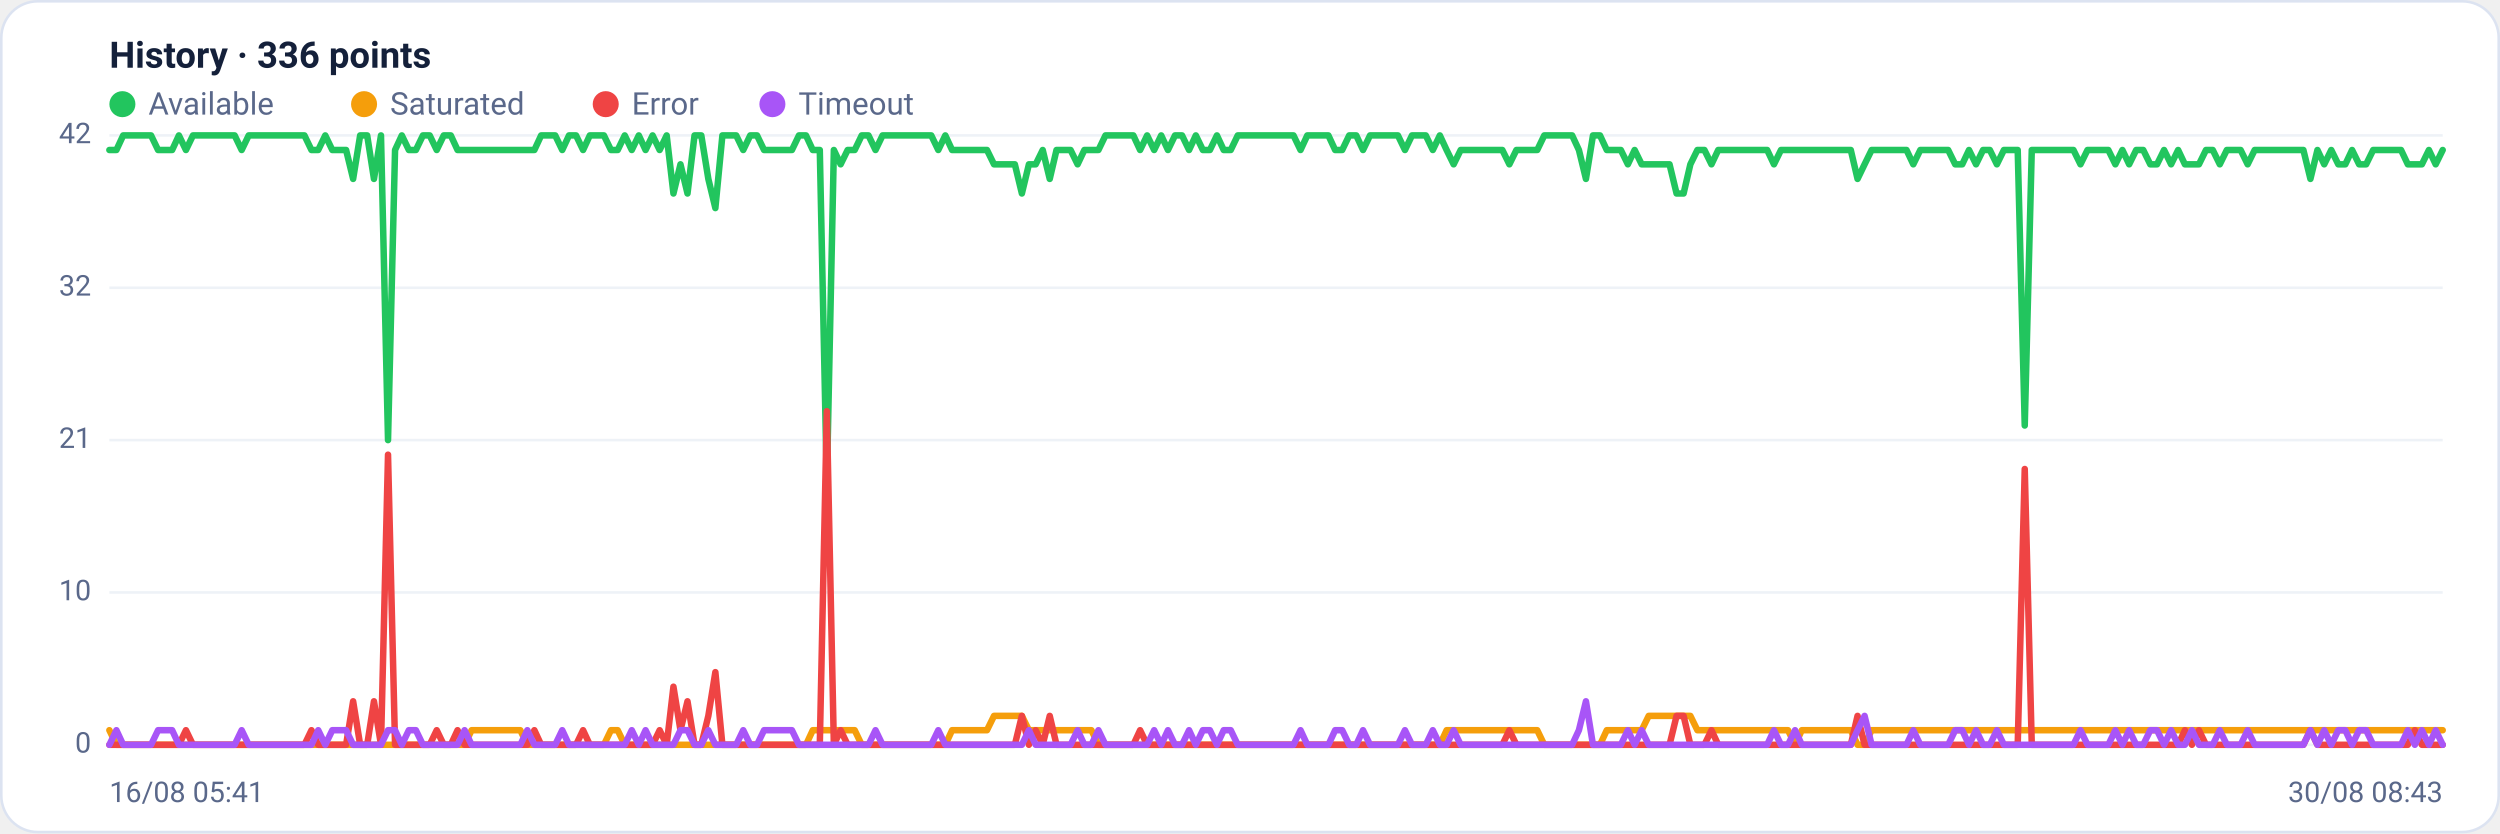
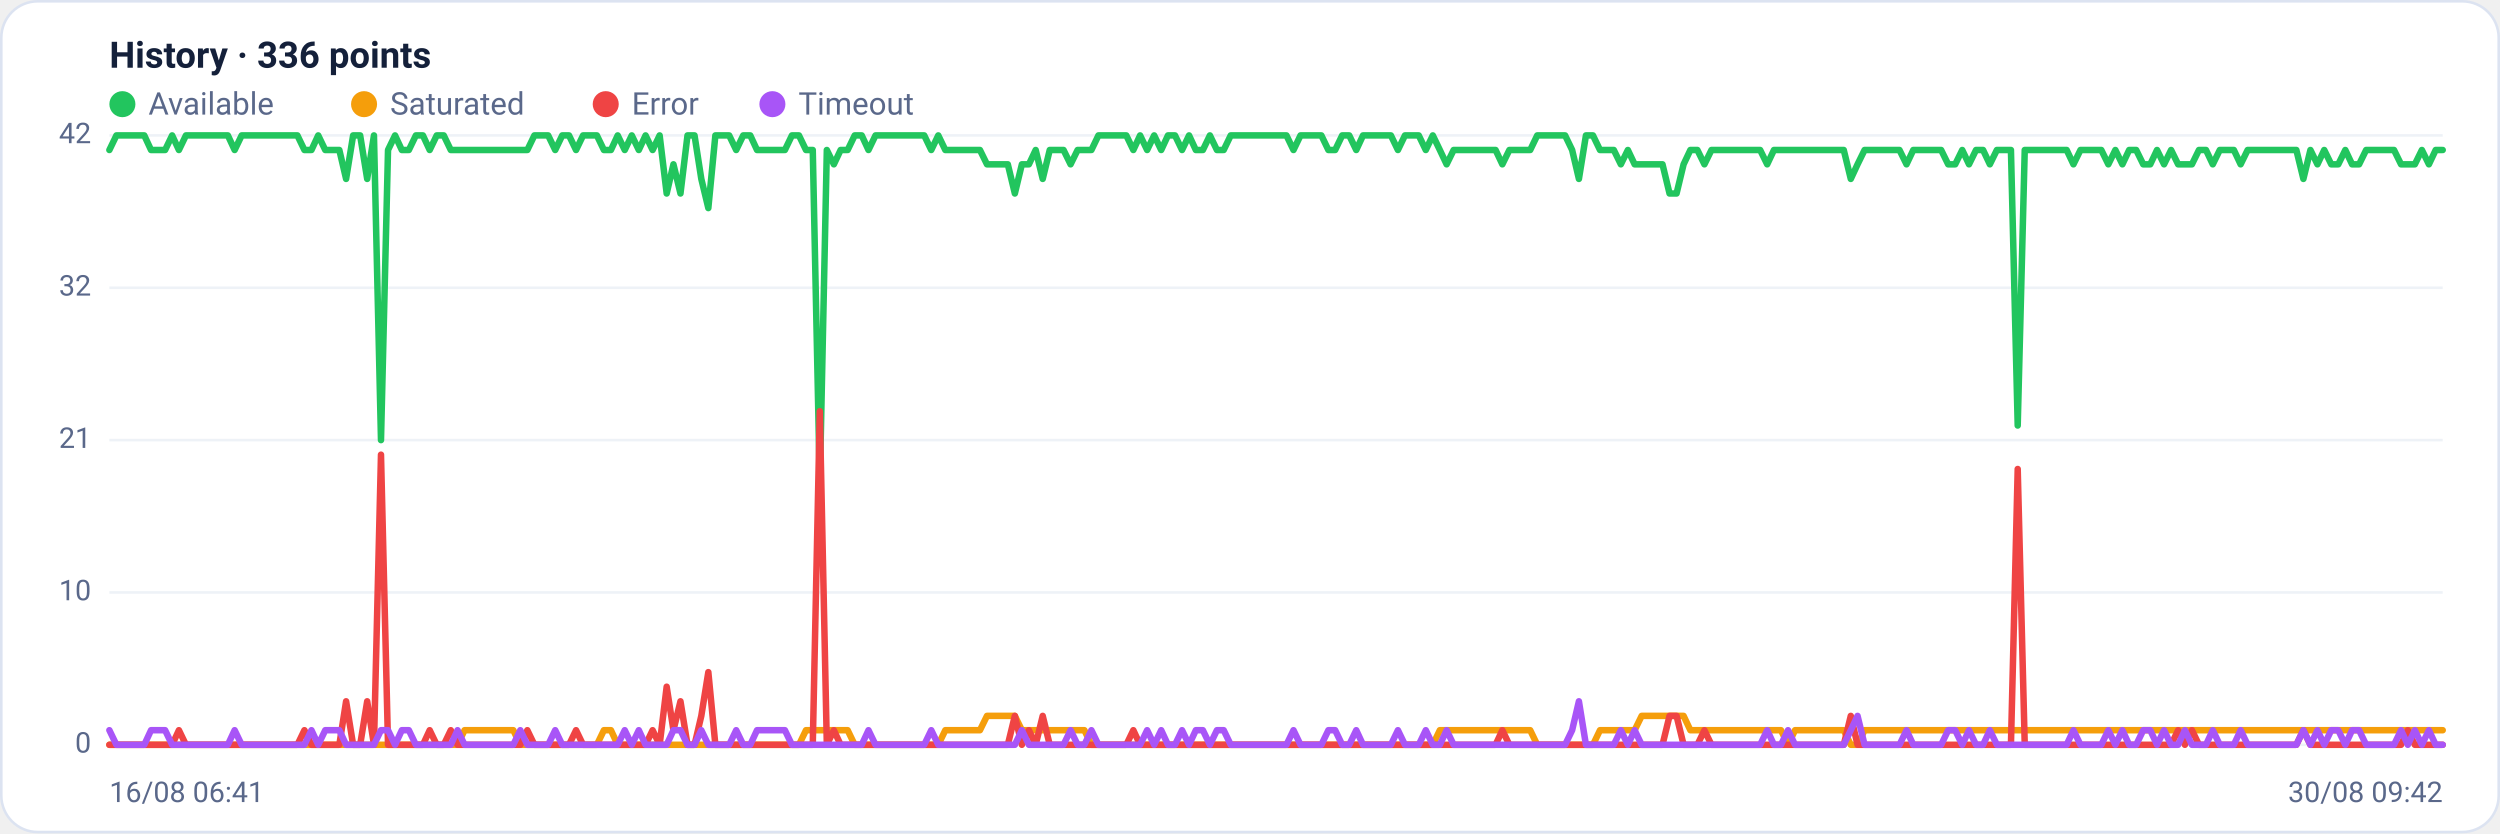
<svg xmlns="http://www.w3.org/2000/svg" viewBox="0 0 960 320" width="960" height="320" font-family="Segoe UI, system-ui, -apple-system, Roboto, Helvetica, Arial, sans-serif" role="img" aria-label="Availability history per region">
  <rect x="0.5" y="0.5" width="959" height="319" rx="14" fill="#ffffff" stroke="#dce3f1" />
  <text x="42" y="26" font-size="14" font-weight="600" fill="#14203a">History · 336 points</text>
  <circle cx="47" cy="40" r="5" fill="#22c55e" />
  <text x="57" y="44" font-size="12" fill="#5a688a">Available</text>
  <circle cx="139.8" cy="40" r="5" fill="#f59e0b" />
  <text x="149.8" y="44" font-size="12" fill="#5a688a">Saturated</text>
  <circle cx="232.6" cy="40" r="5" fill="#ef4444" />
  <text x="242.6" y="44" font-size="12" fill="#5a688a">Error</text>
  <circle cx="296.6" cy="40" r="5" fill="#a855f7" />
  <text x="306.6" y="44" font-size="12" fill="#5a688a">Timeout</text>
  <line x1="42" y1="286.0" x2="938" y2="286.0" stroke="#eef2f7" stroke-width="1" />
  <text x="35" y="289.0" text-anchor="end" font-size="11" fill="#5a688a">0</text>
  <line x1="42" y1="227.5" x2="938" y2="227.5" stroke="#eef2f7" stroke-width="1" />
  <text x="35" y="230.5" text-anchor="end" font-size="11" fill="#5a688a">10</text>
  <line x1="42" y1="169.0" x2="938" y2="169.0" stroke="#eef2f7" stroke-width="1" />
  <text x="35" y="172.0" text-anchor="end" font-size="11" fill="#5a688a">21</text>
  <line x1="42" y1="110.5" x2="938" y2="110.5" stroke="#eef2f7" stroke-width="1" />
  <text x="35" y="113.5" text-anchor="end" font-size="11" fill="#5a688a">32</text>
  <line x1="42" y1="52.0" x2="938" y2="52.0" stroke="#eef2f7" stroke-width="1" />
  <text x="35" y="55.0" text-anchor="end" font-size="11" fill="#5a688a">42</text>
-   <polyline fill="none" stroke="#22c55e" stroke-width="2.5" stroke-linejoin="round" stroke-linecap="round" points="42.0,57.6 44.7,57.6 47.3,52.0 50.0,52.0 52.7,52.0 55.4,52.0 58.0,52.0 60.7,57.6 63.4,57.6 66.1,57.6 68.7,52.0 71.4,57.6 74.1,52.0 76.8,52.0 79.4,52.0 82.1,52.0 84.8,52.0 87.5,52.0 90.1,52.0 92.8,57.6 95.5,52.0 98.2,52.0 100.8,52.0 103.5,52.0 106.2,52.0 108.9,52.0 111.5,52.0 114.2,52.0 116.9,52.0 119.6,57.6 122.2,57.6 124.9,52.0 127.6,57.6 130.3,57.6 132.9,57.6 135.6,68.7 138.3,52.0 141.0,52.0 143.6,68.7 146.3,52.0 149.0,169.0 151.7,57.6 154.3,52.0 157.0,57.6 159.7,57.6 162.4,52.0 165.0,52.0 167.7,57.6 170.4,52.0 173.1,52.0 175.7,57.6 178.4,57.6 181.1,57.6 183.8,57.6 186.4,57.6 189.1,57.6 191.8,57.6 194.5,57.6 197.1,57.6 199.8,57.6 202.5,57.6 205.2,57.6 207.8,52.0 210.5,52.0 213.2,52.0 215.9,57.6 218.5,52.0 221.2,52.0 223.9,57.6 226.5,52.0 229.2,52.0 231.9,52.0 234.6,57.6 237.2,57.6 239.9,52.0 242.6,57.6 245.3,52.0 247.9,57.6 250.6,52.0 253.3,57.6 256.0,52.0 258.6,74.3 261.3,63.1 264.0,74.3 266.7,52.0 269.3,52.0 272.0,68.7 274.7,79.9 277.4,52.0 280.0,52.0 282.7,52.0 285.4,57.6 288.1,52.0 290.7,52.0 293.4,57.6 296.1,57.6 298.8,57.6 301.4,57.6 304.1,57.6 306.8,52.0 309.5,52.0 312.1,57.6 314.8,57.6 317.5,185.7 320.2,57.6 322.8,63.1 325.5,57.6 328.2,57.6 330.9,52.0 333.5,52.0 336.2,57.6 338.9,52.0 341.6,52.0 344.2,52.0 346.9,52.0 349.6,52.0 352.3,52.0 354.9,52.0 357.6,52.0 360.3,57.6 363.0,52.0 365.6,57.6 368.3,57.6 371.0,57.6 373.7,57.6 376.3,57.6 379.0,57.6 381.7,63.1 384.4,63.1 387.0,63.1 389.7,63.1 392.4,74.3 395.1,63.1 397.7,63.1 400.4,57.6 403.1,68.7 405.7,57.6 408.4,57.6 411.1,57.6 413.8,63.1 416.4,57.6 419.1,57.6 421.8,57.6 424.5,52.0 427.1,52.0 429.8,52.0 432.5,52.0 435.2,52.0 437.8,57.6 440.5,52.0 443.2,57.6 445.9,52.0 448.5,57.6 451.2,52.0 453.9,52.0 456.6,57.6 459.2,52.0 461.9,57.6 464.6,57.6 467.3,52.0 469.9,57.6 472.6,57.6 475.3,52.0 478.0,52.0 480.6,52.0 483.3,52.0 486.0,52.0 488.7,52.0 491.3,52.0 494.0,52.0 496.7,52.0 499.4,57.6 502.0,52.0 504.7,52.0 507.4,52.0 510.1,52.0 512.7,57.6 515.4,57.6 518.1,52.0 520.8,52.0 523.4,57.6 526.1,52.0 528.8,52.0 531.5,52.0 534.1,52.0 536.8,52.0 539.5,57.6 542.2,52.0 544.8,52.0 547.5,52.0 550.2,57.6 552.9,52.0 555.5,57.6 558.2,63.1 560.9,57.6 563.6,57.6 566.2,57.6 568.9,57.6 571.6,57.6 574.3,57.6 576.9,57.6 579.6,63.1 582.3,57.6 584.9,57.6 587.6,57.6 590.3,57.6 593.0,52.0 595.6,52.0 598.3,52.0 601.0,52.0 603.7,52.0 606.3,57.6 609.0,68.7 611.7,52.0 614.4,52.0 617.0,57.6 619.7,57.6 622.4,57.6 625.1,63.1 627.7,57.6 630.4,63.1 633.1,63.1 635.8,63.1 638.4,63.1 641.1,63.1 643.8,74.3 646.5,74.3 649.1,63.1 651.8,57.6 654.5,57.6 657.2,63.1 659.8,57.6 662.5,57.6 665.2,57.6 667.9,57.6 670.5,57.6 673.2,57.6 675.9,57.6 678.6,57.6 681.2,63.1 683.9,57.6 686.6,57.6 689.3,57.6 691.9,57.6 694.6,57.6 697.3,57.6 700.0,57.6 702.6,57.6 705.3,57.6 708.0,57.6 710.7,57.6 713.3,68.7 716.0,63.1 718.7,57.6 721.4,57.6 724.0,57.6 726.7,57.6 729.4,57.6 732.1,57.6 734.7,63.1 737.4,57.6 740.1,57.6 742.8,57.6 745.4,57.6 748.1,57.6 750.8,63.1 753.5,63.1 756.1,57.6 758.8,63.1 761.5,57.6 764.1,57.6 766.8,63.1 769.5,57.6 772.2,57.6 774.8,57.6 777.5,163.4 780.2,57.6 782.9,57.6 785.5,57.6 788.2,57.6 790.9,57.6 793.6,57.6 796.2,57.6 798.9,63.1 801.6,57.6 804.3,57.6 806.9,57.6 809.6,57.6 812.3,63.1 815.0,57.6 817.6,63.1 820.3,57.6 823.0,57.6 825.7,63.1 828.3,63.1 831.0,57.6 833.7,63.1 836.4,57.6 839.0,63.1 841.7,63.1 844.4,63.1 847.1,57.6 849.7,57.6 852.4,63.1 855.1,57.6 857.8,57.6 860.4,57.6 863.1,63.1 865.8,57.6 868.5,57.6 871.1,57.6 873.8,57.6 876.5,57.6 879.2,57.6 881.8,57.6 884.5,57.6 887.2,68.7 889.9,57.6 892.5,63.1 895.2,57.6 897.9,63.1 900.6,63.1 903.2,57.6 905.9,63.1 908.6,63.1 911.3,57.6 913.9,57.6 916.6,57.6 919.3,57.6 922.0,57.6 924.6,63.1 927.3,63.1 930.0,63.1 932.7,57.6 935.3,63.1 938.0,57.6" />
-   <polyline fill="none" stroke="#f59e0b" stroke-width="2.5" stroke-linejoin="round" stroke-linecap="round" points="42.0,280.4 44.7,286.0 47.3,286.0 50.0,286.0 52.7,286.0 55.4,286.0 58.0,286.0 60.7,286.0 63.4,286.0 66.1,286.0 68.7,286.0 71.4,286.0 74.1,286.0 76.8,286.0 79.4,286.0 82.1,286.0 84.8,286.0 87.5,286.0 90.1,286.0 92.8,286.0 95.5,286.0 98.2,286.0 100.8,286.0 103.5,286.0 106.2,286.0 108.9,286.0 111.5,286.0 114.2,286.0 116.9,286.0 119.6,286.0 122.2,286.0 124.9,286.0 127.6,286.0 130.3,286.0 132.9,286.0 135.6,286.0 138.3,286.0 141.0,286.0 143.6,286.0 146.3,286.0 149.0,286.0 151.7,286.0 154.3,286.0 157.0,286.0 159.7,286.0 162.4,286.0 165.0,286.0 167.7,286.0 170.4,286.0 173.1,286.0 175.7,286.0 178.4,286.0 181.1,280.4 183.8,280.4 186.4,280.4 189.1,280.4 191.8,280.4 194.5,280.4 197.1,280.4 199.8,280.4 202.5,286.0 205.2,286.0 207.8,286.0 210.5,286.0 213.2,286.0 215.9,286.0 218.5,286.0 221.2,286.0 223.9,286.0 226.5,286.0 229.2,286.0 231.9,286.0 234.6,280.4 237.2,280.4 239.9,286.0 242.6,286.0 245.3,286.0 247.9,286.0 250.6,286.0 253.3,286.0 256.0,286.0 258.6,286.0 261.3,286.0 264.0,286.0 266.7,286.0 269.3,286.0 272.0,286.0 274.7,286.0 277.4,286.0 280.0,286.0 282.7,286.0 285.4,286.0 288.1,286.0 290.7,286.0 293.4,286.0 296.1,286.0 298.8,286.0 301.4,286.0 304.1,286.0 306.8,286.0 309.5,286.0 312.1,280.4 314.8,280.4 317.5,280.4 320.2,280.4 322.8,280.4 325.5,280.4 328.2,280.4 330.9,286.0 333.5,286.0 336.2,286.0 338.9,286.0 341.6,286.0 344.2,286.0 346.9,286.0 349.6,286.0 352.3,286.0 354.9,286.0 357.6,286.0 360.3,286.0 363.0,286.0 365.6,280.4 368.3,280.4 371.0,280.4 373.7,280.4 376.3,280.4 379.0,280.4 381.7,274.9 384.4,274.9 387.0,274.9 389.7,274.9 392.4,274.9 395.1,280.4 397.7,280.4 400.4,280.4 403.1,280.4 405.7,280.4 408.4,280.4 411.1,280.4 413.8,280.4 416.4,280.4 419.1,280.4 421.8,286.0 424.5,286.0 427.1,286.0 429.8,286.0 432.5,286.0 435.2,286.0 437.8,286.0 440.5,286.0 443.2,286.0 445.9,286.0 448.5,286.0 451.2,286.0 453.9,286.0 456.6,286.0 459.2,286.0 461.9,286.0 464.6,286.0 467.3,286.0 469.9,286.0 472.6,286.0 475.3,286.0 478.0,286.0 480.6,286.0 483.3,286.0 486.0,286.0 488.7,286.0 491.3,286.0 494.0,286.0 496.7,286.0 499.4,286.0 502.0,286.0 504.7,286.0 507.4,286.0 510.1,286.0 512.7,286.0 515.4,286.0 518.1,286.0 520.8,286.0 523.4,286.0 526.1,286.0 528.8,286.0 531.5,286.0 534.1,286.0 536.8,286.0 539.5,286.0 542.2,286.0 544.8,286.0 547.5,286.0 550.2,286.0 552.9,286.0 555.5,280.4 558.2,280.4 560.9,280.4 563.6,280.4 566.2,280.4 568.9,280.4 571.6,280.4 574.3,280.4 576.9,280.4 579.6,280.4 582.3,280.4 584.9,280.4 587.6,280.4 590.3,280.4 593.0,286.0 595.6,286.0 598.3,286.0 601.0,286.0 603.7,286.0 606.3,286.0 609.0,286.0 611.7,286.0 614.4,286.0 617.0,280.4 619.7,280.4 622.4,280.4 625.1,280.4 627.7,280.4 630.4,280.4 633.1,274.9 635.8,274.9 638.4,274.9 641.1,274.9 643.8,274.9 646.5,274.9 649.1,274.9 651.8,280.4 654.5,280.4 657.2,280.4 659.8,280.4 662.5,280.4 665.2,280.4 667.9,280.4 670.5,280.4 673.2,280.4 675.9,280.4 678.6,280.4 681.2,280.4 683.9,280.4 686.6,280.4 689.3,286.0 691.9,280.4 694.6,280.4 697.3,280.4 700.0,280.4 702.6,280.4 705.3,280.4 708.0,280.4 710.7,280.4 713.3,286.0 716.0,286.0 718.7,280.4 721.4,280.4 724.0,280.4 726.7,280.4 729.4,280.4 732.1,280.4 734.7,280.4 737.4,280.4 740.1,280.4 742.8,280.4 745.4,280.4 748.1,280.4 750.8,280.4 753.5,280.4 756.1,280.4 758.8,280.4 761.5,280.4 764.1,280.4 766.8,280.4 769.5,280.4 772.2,280.4 774.8,280.4 777.5,280.4 780.2,280.4 782.9,280.4 785.5,280.4 788.2,280.4 790.9,280.4 793.6,280.4 796.2,280.4 798.9,280.4 801.6,280.4 804.3,280.4 806.9,280.4 809.6,280.4 812.3,280.4 815.0,280.4 817.6,280.4 820.3,280.4 823.0,280.4 825.7,280.4 828.3,280.4 831.0,280.4 833.7,280.4 836.4,280.4 839.0,280.4 841.7,280.4 844.4,280.4 847.1,280.4 849.7,280.4 852.4,280.4 855.1,280.4 857.8,280.4 860.4,280.4 863.1,280.4 865.8,280.4 868.5,280.4 871.1,280.4 873.8,280.4 876.5,280.4 879.2,280.4 881.8,280.4 884.5,280.4 887.2,280.4 889.9,280.4 892.5,280.4 895.2,280.4 897.9,280.4 900.6,280.4 903.2,280.4 905.9,280.4 908.6,280.4 911.3,280.4 913.9,280.4 916.6,280.4 919.3,280.4 922.0,280.4 924.6,280.4 927.3,280.4 930.0,280.4 932.7,280.4 935.3,280.4 938.0,280.4" />
-   <polyline fill="none" stroke="#ef4444" stroke-width="2.5" stroke-linejoin="round" stroke-linecap="round" points="42.0,286.0 44.7,286.0 47.3,286.0 50.0,286.0 52.7,286.0 55.4,286.0 58.0,286.0 60.7,286.0 63.4,286.0 66.1,286.0 68.7,286.0 71.4,280.4 74.1,286.0 76.8,286.0 79.4,286.0 82.1,286.0 84.8,286.0 87.5,286.0 90.1,286.0 92.8,286.0 95.5,286.0 98.2,286.0 100.8,286.0 103.5,286.0 106.2,286.0 108.9,286.0 111.5,286.0 114.2,286.0 116.9,286.0 119.6,280.4 122.2,286.0 124.9,286.0 127.6,286.0 130.3,286.0 132.9,286.0 135.6,269.3 138.3,286.0 141.0,286.0 143.6,269.3 146.3,286.0 149.0,174.6 151.7,286.0 154.3,286.0 157.0,286.0 159.7,286.0 162.4,286.0 165.0,286.0 167.7,280.4 170.4,286.0 173.1,286.0 175.7,280.4 178.4,286.0 181.1,286.0 183.8,286.0 186.4,286.0 189.1,286.0 191.8,286.0 194.5,286.0 197.1,286.0 199.8,286.0 202.5,286.0 205.2,280.4 207.8,286.0 210.5,286.0 213.2,286.0 215.9,286.0 218.5,286.0 221.2,286.0 223.9,280.4 226.5,286.0 229.2,286.0 231.9,286.0 234.6,286.0 237.2,286.0 239.9,286.0 242.6,286.0 245.3,286.0 247.9,286.0 250.6,286.0 253.3,280.4 256.0,286.0 258.6,263.7 261.3,280.4 264.0,269.3 266.7,286.0 269.3,286.0 272.0,274.9 274.7,258.1 277.4,286.0 280.0,286.0 282.7,286.0 285.4,286.0 288.1,286.0 290.7,286.0 293.4,286.0 296.1,286.0 298.8,286.0 301.4,286.0 304.1,286.0 306.8,286.0 309.5,286.0 312.1,286.0 314.8,286.0 317.5,157.9 320.2,286.0 322.8,280.4 325.5,286.0 328.2,286.0 330.9,286.0 333.5,286.0 336.2,286.0 338.9,286.0 341.6,286.0 344.2,286.0 346.9,286.0 349.6,286.0 352.3,286.0 354.9,286.0 357.6,286.0 360.3,286.0 363.0,286.0 365.6,286.0 368.3,286.0 371.0,286.0 373.7,286.0 376.3,286.0 379.0,286.0 381.7,286.0 384.4,286.0 387.0,286.0 389.7,286.0 392.4,274.9 395.1,286.0 397.7,280.4 400.4,286.0 403.1,274.9 405.7,286.0 408.4,286.0 411.1,286.0 413.8,286.0 416.4,286.0 419.1,286.0 421.8,286.0 424.5,286.0 427.1,286.0 429.8,286.0 432.5,286.0 435.2,286.0 437.8,280.4 440.5,286.0 443.2,286.0 445.9,286.0 448.5,286.0 451.2,286.0 453.9,286.0 456.6,286.0 459.2,286.0 461.9,286.0 464.6,286.0 467.3,286.0 469.9,286.0 472.6,286.0 475.3,286.0 478.0,286.0 480.6,286.0 483.3,286.0 486.0,286.0 488.7,286.0 491.3,286.0 494.0,286.0 496.7,286.0 499.4,286.0 502.0,286.0 504.7,286.0 507.4,286.0 510.1,286.0 512.7,286.0 515.4,286.0 518.1,286.0 520.8,286.0 523.4,286.0 526.1,286.0 528.8,286.0 531.5,286.0 534.1,286.0 536.8,286.0 539.5,286.0 542.2,286.0 544.8,286.0 547.5,286.0 550.2,286.0 552.9,286.0 555.5,286.0 558.2,286.0 560.9,286.0 563.6,286.0 566.2,286.0 568.9,286.0 571.6,286.0 574.3,286.0 576.9,286.0 579.6,280.4 582.3,286.0 584.9,286.0 587.6,286.0 590.3,286.0 593.0,286.0 595.6,286.0 598.3,286.0 601.0,286.0 603.7,286.0 606.3,286.0 609.0,286.0 611.7,286.0 614.4,286.0 617.0,286.0 619.7,286.0 622.4,286.0 625.1,286.0 627.7,286.0 630.4,286.0 633.1,286.0 635.8,286.0 638.4,286.0 641.1,286.0 643.8,274.9 646.5,274.9 649.1,286.0 651.8,286.0 654.5,286.0 657.2,280.4 659.8,286.0 662.5,286.0 665.2,286.0 667.9,286.0 670.5,286.0 673.2,286.0 675.9,286.0 678.6,286.0 681.2,286.0 683.9,286.0 686.6,286.0 689.3,286.0 691.9,286.0 694.6,286.0 697.3,286.0 700.0,286.0 702.6,286.0 705.3,286.0 708.0,286.0 710.7,286.0 713.3,274.9 716.0,286.0 718.7,286.0 721.4,286.0 724.0,286.0 726.7,286.0 729.4,286.0 732.1,286.0 734.7,286.0 737.4,286.0 740.1,286.0 742.8,286.0 745.4,286.0 748.1,286.0 750.8,286.0 753.5,286.0 756.1,286.0 758.8,286.0 761.5,286.0 764.1,286.0 766.8,286.0 769.5,286.0 772.2,286.0 774.8,286.0 777.5,180.1 780.2,286.0 782.9,286.0 785.5,286.0 788.2,286.0 790.9,286.0 793.6,286.0 796.2,286.0 798.9,286.0 801.6,286.0 804.3,286.0 806.9,286.0 809.6,286.0 812.3,286.0 815.0,286.0 817.6,286.0 820.3,286.0 823.0,286.0 825.7,286.0 828.3,286.0 831.0,286.0 833.7,286.0 836.4,286.0 839.0,280.4 841.7,286.0 844.4,280.4 847.1,286.0 849.7,286.0 852.4,286.0 855.1,286.0 857.8,286.0 860.4,286.0 863.1,286.0 865.8,286.0 868.5,286.0 871.1,286.0 873.8,286.0 876.5,286.0 879.2,286.0 881.8,286.0 884.5,286.0 887.2,280.4 889.9,286.0 892.5,286.0 895.2,286.0 897.9,286.0 900.6,286.0 903.2,286.0 905.9,286.0 908.6,286.0 911.3,286.0 913.9,286.0 916.6,286.0 919.3,286.0 922.0,286.0 924.6,286.0 927.3,280.4 930.0,286.0 932.7,286.0 935.3,286.0 938.0,286.0" />
-   <polyline fill="none" stroke="#a855f7" stroke-width="2.5" stroke-linejoin="round" stroke-linecap="round" points="42.0,286.0 44.7,280.4 47.3,286.0 50.0,286.0 52.7,286.0 55.4,286.0 58.0,286.0 60.7,280.4 63.4,280.4 66.1,280.4 68.7,286.0 71.4,286.0 74.1,286.0 76.8,286.0 79.4,286.0 82.1,286.0 84.8,286.0 87.5,286.0 90.1,286.0 92.8,280.4 95.5,286.0 98.2,286.0 100.8,286.0 103.5,286.0 106.2,286.0 108.9,286.0 111.5,286.0 114.2,286.0 116.9,286.0 119.6,286.0 122.2,280.4 124.9,286.0 127.6,280.4 130.3,280.4 132.9,280.4 135.6,286.0 138.3,286.0 141.0,286.0 143.6,286.0 146.3,286.0 149.0,280.4 151.7,280.4 154.3,286.0 157.0,280.4 159.7,280.4 162.4,286.0 165.0,286.0 167.7,286.0 170.4,286.0 173.1,286.0 175.7,286.0 178.4,280.4 181.1,286.0 183.8,286.0 186.4,286.0 189.1,286.0 191.8,286.0 194.5,286.0 197.1,286.0 199.8,286.0 202.5,280.4 205.2,286.0 207.8,286.0 210.5,286.0 213.2,286.0 215.9,280.4 218.5,286.0 221.2,286.0 223.9,286.0 226.5,286.0 229.2,286.0 231.9,286.0 234.6,286.0 237.2,286.0 239.9,286.0 242.6,280.4 245.3,286.0 247.9,280.4 250.6,286.0 253.3,286.0 256.0,286.0 258.6,286.0 261.3,280.4 264.0,280.4 266.7,286.0 269.3,286.0 272.0,280.4 274.7,286.0 277.4,286.0 280.0,286.0 282.7,286.0 285.4,280.4 288.1,286.0 290.7,286.0 293.4,280.4 296.1,280.4 298.8,280.4 301.4,280.4 304.1,280.4 306.8,286.0 309.5,286.0 312.1,286.0 314.8,286.0 317.5,286.0 320.2,286.0 322.8,286.0 325.5,286.0 328.2,286.0 330.9,286.0 333.5,286.0 336.2,280.4 338.9,286.0 341.6,286.0 344.2,286.0 346.9,286.0 349.6,286.0 352.3,286.0 354.9,286.0 357.6,286.0 360.3,280.4 363.0,286.0 365.6,286.0 368.3,286.0 371.0,286.0 373.7,286.0 376.3,286.0 379.0,286.0 381.7,286.0 384.4,286.0 387.0,286.0 389.7,286.0 392.4,286.0 395.1,280.4 397.7,286.0 400.4,286.0 403.1,286.0 405.7,286.0 408.4,286.0 411.1,286.0 413.8,280.4 416.4,286.0 419.1,286.0 421.8,280.4 424.5,286.0 427.1,286.0 429.8,286.0 432.5,286.0 435.2,286.0 437.8,286.0 440.5,286.0 443.2,280.4 445.9,286.0 448.5,280.4 451.2,286.0 453.9,286.0 456.6,280.4 459.2,286.0 461.9,280.4 464.6,280.4 467.3,286.0 469.9,280.4 472.6,280.4 475.3,286.0 478.0,286.0 480.6,286.0 483.3,286.0 486.0,286.0 488.7,286.0 491.3,286.0 494.0,286.0 496.7,286.0 499.4,280.4 502.0,286.0 504.7,286.0 507.4,286.0 510.1,286.0 512.7,280.4 515.4,280.4 518.1,286.0 520.8,286.0 523.4,280.4 526.1,286.0 528.8,286.0 531.5,286.0 534.1,286.0 536.8,286.0 539.5,280.4 542.2,286.0 544.8,286.0 547.5,286.0 550.2,280.4 552.9,286.0 555.5,286.0 558.2,280.4 560.9,286.0 563.6,286.0 566.2,286.0 568.9,286.0 571.6,286.0 574.3,286.0 576.9,286.0 579.6,286.0 582.3,286.0 584.9,286.0 587.6,286.0 590.3,286.0 593.0,286.0 595.6,286.0 598.3,286.0 601.0,286.0 603.7,286.0 606.3,280.4 609.0,269.3 611.7,286.0 614.4,286.0 617.0,286.0 619.7,286.0 622.4,286.0 625.1,280.4 627.7,286.0 630.4,280.4 633.1,286.0 635.8,286.0 638.4,286.0 641.1,286.0 643.8,286.0 646.5,286.0 649.1,286.0 651.8,286.0 654.5,286.0 657.2,286.0 659.8,286.0 662.5,286.0 665.2,286.0 667.9,286.0 670.5,286.0 673.2,286.0 675.9,286.0 678.6,286.0 681.2,280.4 683.9,286.0 686.6,286.0 689.3,280.4 691.9,286.0 694.6,286.0 697.3,286.0 700.0,286.0 702.6,286.0 705.3,286.0 708.0,286.0 710.7,286.0 713.3,280.4 716.0,274.9 718.7,286.0 721.4,286.0 724.0,286.0 726.7,286.0 729.4,286.0 732.1,286.0 734.7,280.4 737.4,286.0 740.1,286.0 742.8,286.0 745.4,286.0 748.1,286.0 750.8,280.4 753.5,280.4 756.1,286.0 758.8,280.4 761.5,286.0 764.1,286.0 766.8,280.4 769.5,286.0 772.2,286.0 774.8,286.0 777.5,286.0 780.2,286.0 782.9,286.0 785.5,286.0 788.2,286.0 790.9,286.0 793.6,286.0 796.2,286.0 798.9,280.4 801.6,286.0 804.3,286.0 806.9,286.0 809.6,286.0 812.3,280.4 815.0,286.0 817.6,280.4 820.3,286.0 823.0,286.0 825.7,280.4 828.3,280.4 831.0,286.0 833.7,280.4 836.4,286.0 839.0,286.0 841.7,280.4 844.4,286.0 847.1,286.0 849.7,286.0 852.4,280.4 855.1,286.0 857.8,286.0 860.4,286.0 863.1,280.4 865.8,286.0 868.5,286.0 871.1,286.0 873.8,286.0 876.5,286.0 879.2,286.0 881.8,286.0 884.5,286.0 887.2,280.4 889.9,286.0 892.5,280.4 895.2,286.0 897.9,280.4 900.6,280.4 903.2,286.0 905.9,280.4 908.6,280.4 911.3,286.0 913.9,286.0 916.6,286.0 919.3,286.0 922.0,286.0 924.6,280.4 927.3,286.0 930.0,280.4 932.7,286.0 935.3,280.4 938.0,286.0" />
-   <text x="42" y="308" font-size="11" fill="#5a688a">16/08 05:41</text>
-   <text x="938" y="308" text-anchor="end" font-size="11" fill="#5a688a">30/08 08:43</text>
+   <polyline fill="none" stroke="#22c55e" stroke-width="2.5" stroke-linejoin="round" stroke-linecap="round" points="42.0,57.6 44.7,52.0 47.3,52.0 50.0,52.0 52.7,52.0 55.4,52.0 58.0,57.6 60.7,57.6 63.4,57.6 66.1,52.0 68.7,57.6 71.4,52.0 74.1,52.0 76.8,52.0 79.4,52.0 82.1,52.0 84.8,52.0 87.5,52.0 90.1,57.6 92.8,52.0 95.5,52.0 98.2,52.0 100.8,52.0 103.5,52.0 106.2,52.0 108.9,52.0 111.5,52.0 114.2,52.0 116.9,57.6 119.6,57.6 122.2,52.0 124.9,57.6 127.6,57.6 130.3,57.6 132.9,68.7 135.6,52.0 138.3,52.0 141.0,68.7 143.6,52.0 146.3,169.0 149.0,57.6 151.7,52.0 154.3,57.6 157.0,57.6 159.7,52.0 162.4,52.0 165.0,57.6 167.7,52.0 170.4,52.0 173.1,57.6 175.7,57.6 178.4,57.6 181.1,57.6 183.8,57.6 186.4,57.6 189.1,57.6 191.8,57.6 194.5,57.6 197.1,57.6 199.8,57.6 202.5,57.6 205.2,52.0 207.8,52.0 210.5,52.0 213.2,57.6 215.9,52.0 218.5,52.0 221.2,57.6 223.9,52.0 226.5,52.0 229.2,52.0 231.9,57.6 234.6,57.6 237.2,52.0 239.9,57.6 242.6,52.0 245.3,57.6 247.9,52.0 250.6,57.6 253.3,52.0 256.0,74.3 258.6,63.1 261.3,74.3 264.0,52.0 266.7,52.0 269.3,68.7 272.0,79.9 274.7,52.0 277.4,52.0 280.0,52.0 282.7,57.6 285.4,52.0 288.1,52.0 290.7,57.6 293.4,57.6 296.1,57.6 298.8,57.6 301.4,57.6 304.1,52.0 306.8,52.0 309.5,57.6 312.1,57.6 314.8,185.7 317.5,57.6 320.2,63.1 322.8,57.6 325.5,57.6 328.2,52.0 330.9,52.0 333.5,57.6 336.2,52.0 338.9,52.0 341.6,52.0 344.2,52.0 346.9,52.0 349.6,52.0 352.3,52.0 354.9,52.0 357.6,57.6 360.3,52.0 363.0,57.6 365.6,57.6 368.3,57.6 371.0,57.6 373.7,57.6 376.3,57.6 379.0,63.1 381.7,63.1 384.4,63.1 387.0,63.1 389.7,74.3 392.4,63.1 395.1,63.1 397.7,57.6 400.4,68.7 403.1,57.6 405.7,57.6 408.4,57.6 411.1,63.1 413.8,57.6 416.4,57.6 419.1,57.6 421.8,52.0 424.5,52.0 427.1,52.0 429.8,52.0 432.5,52.0 435.2,57.6 437.8,52.0 440.5,57.6 443.2,52.0 445.9,57.6 448.5,52.0 451.2,52.0 453.9,57.6 456.6,52.0 459.2,57.6 461.9,57.6 464.6,52.0 467.3,57.6 469.9,57.6 472.6,52.0 475.3,52.0 478.0,52.0 480.6,52.0 483.3,52.0 486.0,52.0 488.7,52.0 491.3,52.0 494.0,52.0 496.7,57.6 499.4,52.0 502.0,52.0 504.7,52.0 507.4,52.0 510.1,57.6 512.7,57.6 515.4,52.0 518.1,52.0 520.8,57.6 523.4,52.0 526.1,52.0 528.8,52.0 531.5,52.0 534.1,52.0 536.8,57.6 539.5,52.0 542.2,52.0 544.8,52.0 547.5,57.6 550.2,52.0 552.9,57.6 555.5,63.1 558.2,57.6 560.9,57.6 563.6,57.6 566.2,57.6 568.9,57.6 571.6,57.6 574.3,57.6 576.9,63.1 579.6,57.6 582.3,57.6 584.9,57.6 587.6,57.6 590.3,52.0 593.0,52.0 595.6,52.0 598.3,52.0 601.0,52.0 603.7,57.6 606.3,68.7 609.0,52.0 611.7,52.0 614.4,57.6 617.0,57.6 619.7,57.6 622.4,63.1 625.1,57.6 627.7,63.1 630.4,63.1 633.1,63.1 635.8,63.1 638.4,63.1 641.1,74.3 643.8,74.3 646.5,63.1 649.1,57.6 651.8,57.6 654.5,63.1 657.2,57.6 659.8,57.6 662.5,57.6 665.2,57.6 667.9,57.6 670.5,57.6 673.2,57.6 675.9,57.6 678.6,63.1 681.2,57.6 683.9,57.6 686.6,57.6 689.3,57.6 691.9,57.6 694.6,57.6 697.3,57.6 700.0,57.6 702.6,57.6 705.3,57.6 708.0,57.6 710.7,68.7 713.3,63.1 716.0,57.6 718.7,57.6 721.4,57.6 724.0,57.6 726.7,57.6 729.4,57.6 732.1,63.1 734.7,57.6 737.4,57.6 740.1,57.6 742.8,57.6 745.4,57.6 748.1,63.1 750.8,63.1 753.5,57.6 756.1,63.1 758.8,57.6 761.5,57.6 764.1,63.1 766.8,57.6 769.5,57.6 772.2,57.6 774.8,163.4 777.5,57.6 780.2,57.6 782.9,57.6 785.5,57.6 788.2,57.6 790.9,57.6 793.6,57.6 796.2,63.1 798.9,57.6 801.6,57.6 804.3,57.6 806.9,57.6 809.6,63.1 812.3,57.6 815.0,63.1 817.6,57.6 820.3,57.6 823.0,63.1 825.7,63.1 828.3,57.6 831.0,63.1 833.7,57.6 836.4,63.1 839.0,63.1 841.7,63.1 844.4,57.6 847.1,57.6 849.7,63.1 852.4,57.6 855.1,57.6 857.8,57.6 860.4,63.1 863.1,57.6 865.8,57.6 868.5,57.6 871.1,57.6 873.8,57.6 876.5,57.6 879.2,57.6 881.8,57.6 884.5,68.7 887.2,57.6 889.9,63.1 892.5,57.6 895.2,63.1 897.9,63.1 900.6,57.6 903.2,63.1 905.9,63.1 908.6,57.6 911.3,57.6 913.9,57.6 916.6,57.6 919.3,57.6 922.0,63.1 924.6,63.1 927.3,63.1 930.0,57.6 932.7,63.1 935.3,57.6 938.0,57.6" />
+   <polyline fill="none" stroke="#f59e0b" stroke-width="2.5" stroke-linejoin="round" stroke-linecap="round" points="42.0,286.0 44.7,286.0 47.3,286.0 50.0,286.0 52.7,286.0 55.4,286.0 58.0,286.0 60.7,286.0 63.4,286.0 66.1,286.0 68.7,286.0 71.4,286.0 74.1,286.0 76.8,286.0 79.4,286.0 82.1,286.0 84.8,286.0 87.5,286.0 90.1,286.0 92.8,286.0 95.5,286.0 98.2,286.0 100.8,286.0 103.5,286.0 106.2,286.0 108.9,286.0 111.5,286.0 114.2,286.0 116.9,286.0 119.6,286.0 122.2,286.0 124.9,286.0 127.6,286.0 130.3,286.0 132.9,286.0 135.6,286.0 138.3,286.0 141.0,286.0 143.6,286.0 146.3,286.0 149.0,286.0 151.7,286.0 154.3,286.0 157.0,286.0 159.7,286.0 162.4,286.0 165.0,286.0 167.7,286.0 170.4,286.0 173.1,286.0 175.7,286.0 178.4,280.4 181.1,280.4 183.8,280.4 186.4,280.4 189.1,280.4 191.8,280.4 194.5,280.4 197.1,280.4 199.8,286.0 202.5,286.0 205.2,286.0 207.8,286.0 210.5,286.0 213.2,286.0 215.9,286.0 218.5,286.0 221.2,286.0 223.9,286.0 226.5,286.0 229.2,286.0 231.9,280.4 234.6,280.4 237.2,286.0 239.9,286.0 242.6,286.0 245.3,286.0 247.9,286.0 250.6,286.0 253.3,286.0 256.0,286.0 258.6,286.0 261.3,286.0 264.0,286.0 266.7,286.0 269.3,286.0 272.0,286.0 274.7,286.0 277.4,286.0 280.0,286.0 282.7,286.0 285.4,286.0 288.1,286.0 290.7,286.0 293.4,286.0 296.1,286.0 298.8,286.0 301.4,286.0 304.1,286.0 306.8,286.0 309.5,280.4 312.1,280.4 314.8,280.4 317.5,280.4 320.2,280.4 322.8,280.4 325.5,280.4 328.2,286.0 330.9,286.0 333.5,286.0 336.2,286.0 338.9,286.0 341.6,286.0 344.2,286.0 346.9,286.0 349.6,286.0 352.3,286.0 354.9,286.0 357.6,286.0 360.3,286.0 363.0,280.4 365.6,280.4 368.3,280.4 371.0,280.4 373.7,280.4 376.3,280.4 379.0,274.9 381.7,274.9 384.4,274.9 387.0,274.9 389.7,274.9 392.4,280.4 395.1,280.4 397.7,280.4 400.4,280.4 403.1,280.4 405.7,280.4 408.4,280.4 411.1,280.4 413.8,280.4 416.4,280.4 419.1,286.0 421.8,286.0 424.5,286.0 427.1,286.0 429.8,286.0 432.5,286.0 435.2,286.0 437.8,286.0 440.5,286.0 443.2,286.0 445.9,286.0 448.5,286.0 451.2,286.0 453.9,286.0 456.6,286.0 459.2,286.0 461.9,286.0 464.6,286.0 467.3,286.0 469.9,286.0 472.6,286.0 475.3,286.0 478.0,286.0 480.6,286.0 483.3,286.0 486.0,286.0 488.7,286.0 491.3,286.0 494.0,286.0 496.7,286.0 499.4,286.0 502.0,286.0 504.7,286.0 507.4,286.0 510.1,286.0 512.7,286.0 515.4,286.0 518.1,286.0 520.8,286.0 523.4,286.0 526.1,286.0 528.8,286.0 531.5,286.0 534.1,286.0 536.8,286.0 539.5,286.0 542.2,286.0 544.8,286.0 547.5,286.0 550.2,286.0 552.9,280.4 555.5,280.4 558.2,280.4 560.9,280.4 563.6,280.4 566.2,280.4 568.9,280.4 571.6,280.4 574.3,280.4 576.9,280.4 579.6,280.4 582.3,280.4 584.9,280.4 587.6,280.4 590.3,286.0 593.0,286.0 595.6,286.0 598.3,286.0 601.0,286.0 603.7,286.0 606.3,286.0 609.0,286.0 611.7,286.0 614.4,280.4 617.0,280.4 619.7,280.4 622.4,280.4 625.1,280.4 627.7,280.4 630.4,274.9 633.1,274.9 635.8,274.9 638.4,274.9 641.1,274.9 643.8,274.9 646.5,274.9 649.1,280.4 651.8,280.4 654.5,280.4 657.2,280.4 659.8,280.4 662.5,280.4 665.2,280.4 667.9,280.4 670.5,280.4 673.2,280.4 675.9,280.4 678.6,280.4 681.2,280.4 683.9,280.4 686.6,286.0 689.3,280.4 691.9,280.4 694.6,280.4 697.3,280.4 700.0,280.4 702.6,280.4 705.3,280.4 708.0,280.4 710.7,286.0 713.3,286.0 716.0,280.4 718.7,280.4 721.4,280.4 724.0,280.4 726.7,280.4 729.4,280.4 732.1,280.4 734.7,280.4 737.4,280.4 740.1,280.4 742.8,280.4 745.4,280.4 748.1,280.4 750.8,280.4 753.5,280.4 756.1,280.4 758.8,280.4 761.5,280.4 764.1,280.4 766.8,280.4 769.5,280.4 772.2,280.4 774.8,280.4 777.5,280.4 780.2,280.4 782.9,280.4 785.5,280.4 788.2,280.4 790.9,280.4 793.6,280.4 796.2,280.4 798.9,280.4 801.6,280.4 804.3,280.4 806.9,280.4 809.6,280.4 812.3,280.4 815.0,280.4 817.6,280.4 820.3,280.4 823.0,280.4 825.7,280.4 828.3,280.4 831.0,280.4 833.7,280.4 836.4,280.4 839.0,280.4 841.7,280.4 844.4,280.4 847.1,280.4 849.7,280.4 852.4,280.4 855.1,280.4 857.8,280.4 860.4,280.4 863.1,280.4 865.8,280.4 868.5,280.4 871.1,280.4 873.8,280.4 876.5,280.4 879.2,280.4 881.8,280.4 884.5,280.4 887.2,280.4 889.9,280.4 892.5,280.4 895.2,280.4 897.9,280.4 900.6,280.4 903.2,280.4 905.9,280.4 908.6,280.4 911.3,280.4 913.9,280.4 916.6,280.4 919.3,280.4 922.0,280.4 924.6,280.4 927.3,280.4 930.0,280.4 932.7,280.4 935.3,280.4 938.0,280.4" />
+   <polyline fill="none" stroke="#ef4444" stroke-width="2.5" stroke-linejoin="round" stroke-linecap="round" points="42.0,286.0 44.7,286.0 47.3,286.0 50.0,286.0 52.7,286.0 55.4,286.0 58.0,286.0 60.7,286.0 63.4,286.0 66.1,286.0 68.7,280.4 71.4,286.0 74.1,286.0 76.8,286.0 79.4,286.0 82.1,286.0 84.8,286.0 87.5,286.0 90.1,286.0 92.8,286.0 95.5,286.0 98.2,286.0 100.8,286.0 103.5,286.0 106.2,286.0 108.9,286.0 111.5,286.0 114.2,286.0 116.9,280.4 119.6,286.0 122.2,286.0 124.9,286.0 127.6,286.0 130.3,286.0 132.9,269.3 135.6,286.0 138.3,286.0 141.0,269.3 143.6,286.0 146.3,174.6 149.0,286.0 151.7,286.0 154.3,286.0 157.0,286.0 159.7,286.0 162.4,286.0 165.0,280.4 167.7,286.0 170.4,286.0 173.1,280.4 175.7,286.0 178.4,286.0 181.1,286.0 183.8,286.0 186.4,286.0 189.1,286.0 191.8,286.0 194.5,286.0 197.1,286.0 199.8,286.0 202.5,280.4 205.2,286.0 207.8,286.0 210.5,286.0 213.2,286.0 215.9,286.0 218.5,286.0 221.2,280.4 223.9,286.0 226.5,286.0 229.2,286.0 231.9,286.0 234.6,286.0 237.2,286.0 239.9,286.0 242.6,286.0 245.3,286.0 247.9,286.0 250.6,280.4 253.3,286.0 256.0,263.7 258.6,280.4 261.3,269.3 264.0,286.0 266.7,286.0 269.3,274.9 272.0,258.1 274.7,286.0 277.4,286.0 280.0,286.0 282.7,286.0 285.4,286.0 288.1,286.0 290.7,286.0 293.4,286.0 296.1,286.0 298.8,286.0 301.4,286.0 304.1,286.0 306.8,286.0 309.5,286.0 312.1,286.0 314.8,157.9 317.5,286.0 320.2,280.4 322.8,286.0 325.5,286.0 328.2,286.0 330.9,286.0 333.5,286.0 336.2,286.0 338.9,286.0 341.6,286.0 344.2,286.0 346.9,286.0 349.6,286.0 352.3,286.0 354.9,286.0 357.6,286.0 360.3,286.0 363.0,286.0 365.6,286.0 368.3,286.0 371.0,286.0 373.7,286.0 376.3,286.0 379.0,286.0 381.7,286.0 384.4,286.0 387.0,286.0 389.7,274.9 392.4,286.0 395.1,280.4 397.7,286.0 400.4,274.9 403.1,286.0 405.7,286.0 408.4,286.0 411.1,286.0 413.8,286.0 416.4,286.0 419.1,286.0 421.8,286.0 424.5,286.0 427.1,286.0 429.8,286.0 432.5,286.0 435.2,280.4 437.8,286.0 440.5,286.0 443.2,286.0 445.9,286.0 448.5,286.0 451.2,286.0 453.9,286.0 456.6,286.0 459.2,286.0 461.9,286.0 464.6,286.0 467.3,286.0 469.9,286.0 472.6,286.0 475.3,286.0 478.0,286.0 480.6,286.0 483.3,286.0 486.0,286.0 488.7,286.0 491.3,286.0 494.0,286.0 496.7,286.0 499.4,286.0 502.0,286.0 504.7,286.0 507.4,286.0 510.1,286.0 512.7,286.0 515.4,286.0 518.1,286.0 520.8,286.0 523.4,286.0 526.1,286.0 528.8,286.0 531.5,286.0 534.1,286.0 536.8,286.0 539.5,286.0 542.2,286.0 544.8,286.0 547.5,286.0 550.2,286.0 552.9,286.0 555.5,286.0 558.2,286.0 560.9,286.0 563.6,286.0 566.2,286.0 568.9,286.0 571.6,286.0 574.3,286.0 576.9,280.4 579.6,286.0 582.3,286.0 584.9,286.0 587.6,286.0 590.3,286.0 593.0,286.0 595.6,286.0 598.3,286.0 601.0,286.0 603.7,286.0 606.3,286.0 609.0,286.0 611.7,286.0 614.4,286.0 617.0,286.0 619.7,286.0 622.4,286.0 625.1,286.0 627.7,286.0 630.4,286.0 633.1,286.0 635.8,286.0 638.4,286.0 641.1,274.9 643.8,274.9 646.5,286.0 649.1,286.0 651.8,286.0 654.5,280.4 657.2,286.0 659.8,286.0 662.5,286.0 665.2,286.0 667.9,286.0 670.5,286.0 673.2,286.0 675.9,286.0 678.6,286.0 681.2,286.0 683.9,286.0 686.6,286.0 689.3,286.0 691.9,286.0 694.6,286.0 697.3,286.0 700.0,286.0 702.6,286.0 705.3,286.0 708.0,286.0 710.7,274.9 713.3,286.0 716.0,286.0 718.7,286.0 721.4,286.0 724.0,286.0 726.7,286.0 729.4,286.0 732.1,286.0 734.7,286.0 737.4,286.0 740.1,286.0 742.8,286.0 745.4,286.0 748.1,286.0 750.8,286.0 753.5,286.0 756.1,286.0 758.8,286.0 761.5,286.0 764.1,286.0 766.8,286.0 769.5,286.0 772.2,286.0 774.8,180.1 777.5,286.0 780.2,286.0 782.9,286.0 785.5,286.0 788.2,286.0 790.9,286.0 793.6,286.0 796.2,286.0 798.9,286.0 801.6,286.0 804.3,286.0 806.9,286.0 809.6,286.0 812.3,286.0 815.0,286.0 817.6,286.0 820.3,286.0 823.0,286.0 825.7,286.0 828.3,286.0 831.0,286.0 833.7,286.0 836.4,280.4 839.0,286.0 841.7,280.4 844.4,286.0 847.1,286.0 849.7,286.0 852.4,286.0 855.1,286.0 857.8,286.0 860.4,286.0 863.1,286.0 865.8,286.0 868.5,286.0 871.1,286.0 873.8,286.0 876.5,286.0 879.2,286.0 881.8,286.0 884.5,280.4 887.2,286.0 889.9,286.0 892.5,286.0 895.2,286.0 897.9,286.0 900.6,286.0 903.2,286.0 905.9,286.0 908.6,286.0 911.3,286.0 913.9,286.0 916.6,286.0 919.3,286.0 922.0,286.0 924.6,280.4 927.3,286.0 930.0,286.0 932.7,286.0 935.3,286.0 938.0,286.0" />
+   <polyline fill="none" stroke="#a855f7" stroke-width="2.5" stroke-linejoin="round" stroke-linecap="round" points="42.0,280.4 44.7,286.0 47.3,286.0 50.0,286.0 52.7,286.0 55.4,286.0 58.0,280.4 60.7,280.4 63.4,280.4 66.1,286.0 68.7,286.0 71.4,286.0 74.1,286.0 76.8,286.0 79.4,286.0 82.1,286.0 84.8,286.0 87.5,286.0 90.1,280.4 92.8,286.0 95.5,286.0 98.2,286.0 100.8,286.0 103.5,286.0 106.2,286.0 108.9,286.0 111.5,286.0 114.2,286.0 116.9,286.0 119.6,280.4 122.2,286.0 124.9,280.4 127.6,280.4 130.3,280.4 132.9,286.0 135.6,286.0 138.3,286.0 141.0,286.0 143.6,286.0 146.3,280.4 149.0,280.4 151.7,286.0 154.3,280.4 157.0,280.4 159.7,286.0 162.4,286.0 165.0,286.0 167.7,286.0 170.4,286.0 173.1,286.0 175.7,280.4 178.4,286.0 181.1,286.0 183.8,286.0 186.4,286.0 189.1,286.0 191.8,286.0 194.5,286.0 197.1,286.0 199.8,280.4 202.5,286.0 205.2,286.0 207.8,286.0 210.5,286.0 213.2,280.4 215.9,286.0 218.5,286.0 221.2,286.0 223.9,286.0 226.5,286.0 229.2,286.0 231.9,286.0 234.6,286.0 237.2,286.0 239.9,280.4 242.6,286.0 245.3,280.4 247.9,286.0 250.6,286.0 253.3,286.0 256.0,286.0 258.6,280.4 261.3,280.4 264.0,286.0 266.7,286.0 269.3,280.4 272.0,286.0 274.7,286.0 277.4,286.0 280.0,286.0 282.7,280.4 285.4,286.0 288.1,286.0 290.7,280.4 293.4,280.4 296.1,280.4 298.8,280.4 301.4,280.4 304.1,286.0 306.8,286.0 309.5,286.0 312.1,286.0 314.8,286.0 317.5,286.0 320.2,286.0 322.8,286.0 325.5,286.0 328.2,286.0 330.9,286.0 333.5,280.4 336.2,286.0 338.9,286.0 341.6,286.0 344.2,286.0 346.9,286.0 349.6,286.0 352.3,286.0 354.9,286.0 357.6,280.4 360.3,286.0 363.0,286.0 365.6,286.0 368.3,286.0 371.0,286.0 373.7,286.0 376.3,286.0 379.0,286.0 381.7,286.0 384.4,286.0 387.0,286.0 389.7,286.0 392.4,280.4 395.1,286.0 397.7,286.0 400.4,286.0 403.1,286.0 405.7,286.0 408.4,286.0 411.1,280.4 413.8,286.0 416.4,286.0 419.1,280.4 421.8,286.0 424.5,286.0 427.1,286.0 429.8,286.0 432.5,286.0 435.2,286.0 437.8,286.0 440.5,280.4 443.2,286.0 445.9,280.4 448.5,286.0 451.2,286.0 453.9,280.4 456.6,286.0 459.2,280.4 461.9,280.4 464.6,286.0 467.3,280.4 469.9,280.4 472.6,286.0 475.3,286.0 478.0,286.0 480.6,286.0 483.3,286.0 486.0,286.0 488.7,286.0 491.3,286.0 494.0,286.0 496.7,280.4 499.4,286.0 502.0,286.0 504.7,286.0 507.4,286.0 510.1,280.4 512.7,280.4 515.4,286.0 518.1,286.0 520.8,280.4 523.4,286.0 526.1,286.0 528.8,286.0 531.5,286.0 534.1,286.0 536.8,280.4 539.5,286.0 542.2,286.0 544.8,286.0 547.5,280.4 550.2,286.0 552.9,286.0 555.5,280.4 558.2,286.0 560.9,286.0 563.6,286.0 566.2,286.0 568.9,286.0 571.6,286.0 574.3,286.0 576.9,286.0 579.6,286.0 582.3,286.0 584.9,286.0 587.6,286.0 590.3,286.0 593.0,286.0 595.6,286.0 598.3,286.0 601.0,286.0 603.7,280.4 606.3,269.3 609.0,286.0 611.7,286.0 614.4,286.0 617.0,286.0 619.7,286.0 622.4,280.4 625.1,286.0 627.7,280.4 630.4,286.0 633.1,286.0 635.8,286.0 638.4,286.0 641.1,286.0 643.8,286.0 646.5,286.0 649.1,286.0 651.8,286.0 654.5,286.0 657.2,286.0 659.8,286.0 662.5,286.0 665.2,286.0 667.9,286.0 670.5,286.0 673.2,286.0 675.9,286.0 678.6,280.4 681.2,286.0 683.9,286.0 686.6,280.4 689.3,286.0 691.9,286.0 694.6,286.0 697.3,286.0 700.0,286.0 702.6,286.0 705.3,286.0 708.0,286.0 710.7,280.4 713.3,274.9 716.0,286.0 718.7,286.0 721.4,286.0 724.0,286.0 726.7,286.0 729.4,286.0 732.1,280.4 734.7,286.0 737.4,286.0 740.1,286.0 742.8,286.0 745.4,286.0 748.1,280.4 750.8,280.4 753.5,286.0 756.1,280.4 758.8,286.0 761.5,286.0 764.1,280.4 766.8,286.0 769.5,286.0 772.2,286.0 774.8,286.0 777.5,286.0 780.2,286.0 782.9,286.0 785.5,286.0 788.2,286.0 790.9,286.0 793.6,286.0 796.2,280.4 798.9,286.0 801.6,286.0 804.3,286.0 806.9,286.0 809.6,280.4 812.3,286.0 815.0,280.4 817.6,286.0 820.3,286.0 823.0,280.4 825.7,280.4 828.3,286.0 831.0,280.4 833.7,286.0 836.4,286.0 839.0,280.4 841.7,286.0 844.4,286.0 847.1,286.0 849.7,280.4 852.4,286.0 855.1,286.0 857.8,286.0 860.4,280.4 863.1,286.0 865.8,286.0 868.5,286.0 871.1,286.0 873.8,286.0 876.5,286.0 879.2,286.0 881.8,286.0 884.5,280.4 887.2,286.0 889.9,280.4 892.5,286.0 895.2,280.4 897.9,280.4 900.6,286.0 903.2,280.4 905.9,280.4 908.6,286.0 911.3,286.0 913.9,286.0 916.6,286.0 919.3,286.0 922.0,280.4 924.6,286.0 927.3,280.4 930.0,286.0 932.7,280.4 935.3,286.0 938.0,286.0" />
+   <text x="42" y="308" font-size="11" fill="#5a688a">16/08 06:41</text>
+   <text x="938" y="308" text-anchor="end" font-size="11" fill="#5a688a">30/08 09:42</text>
</svg>
